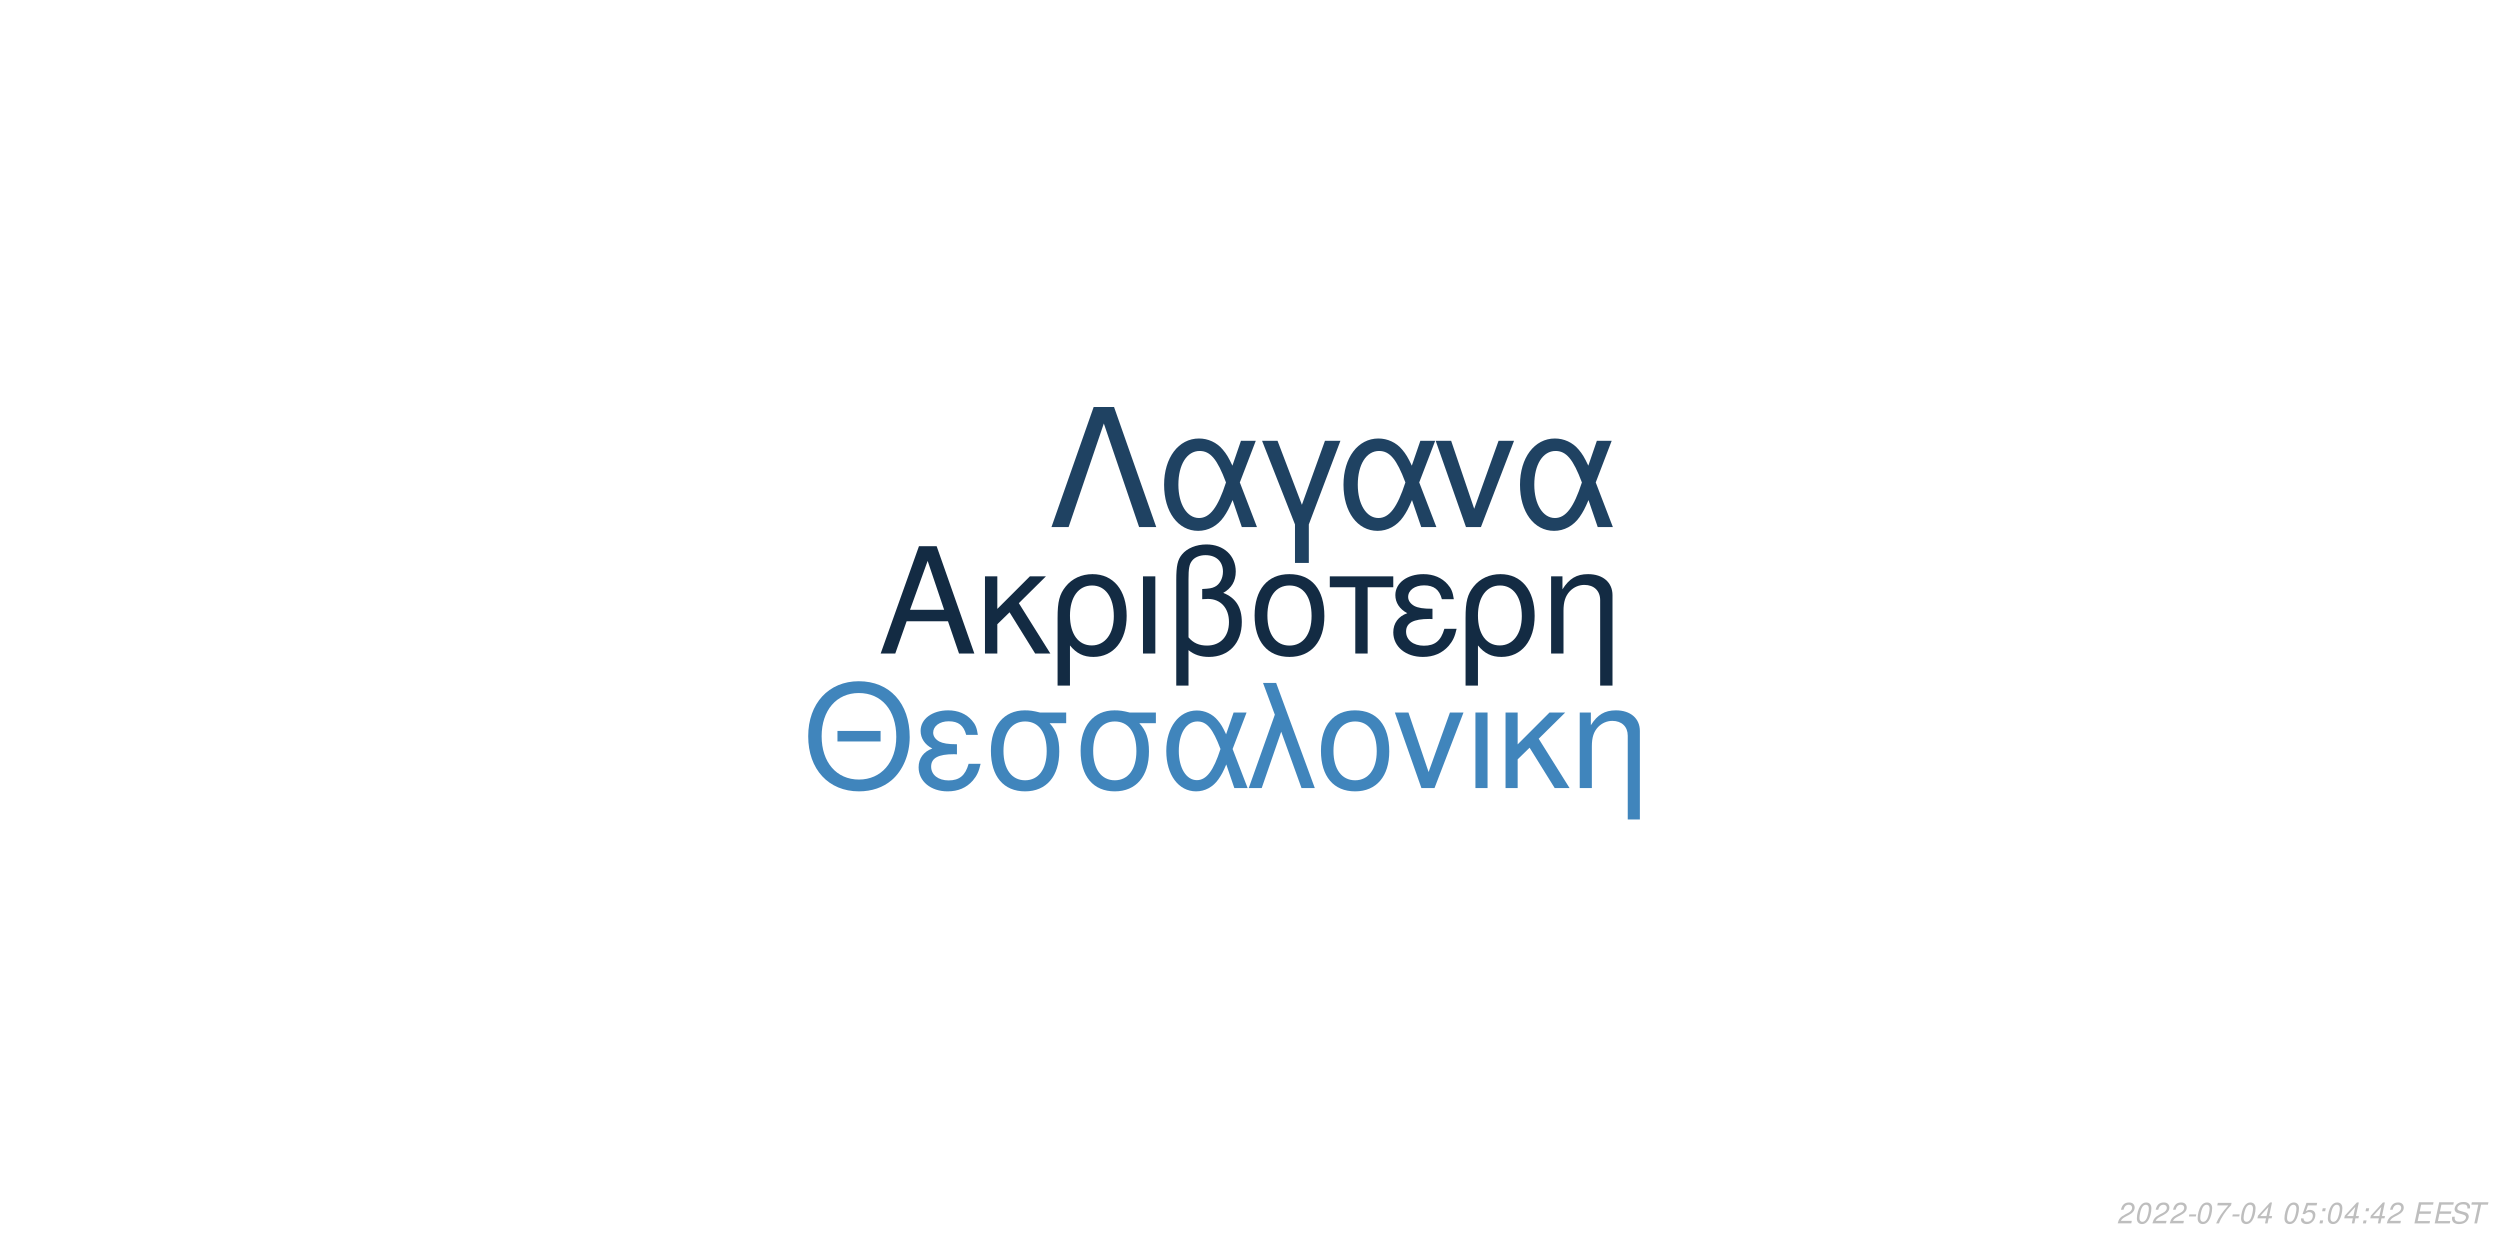
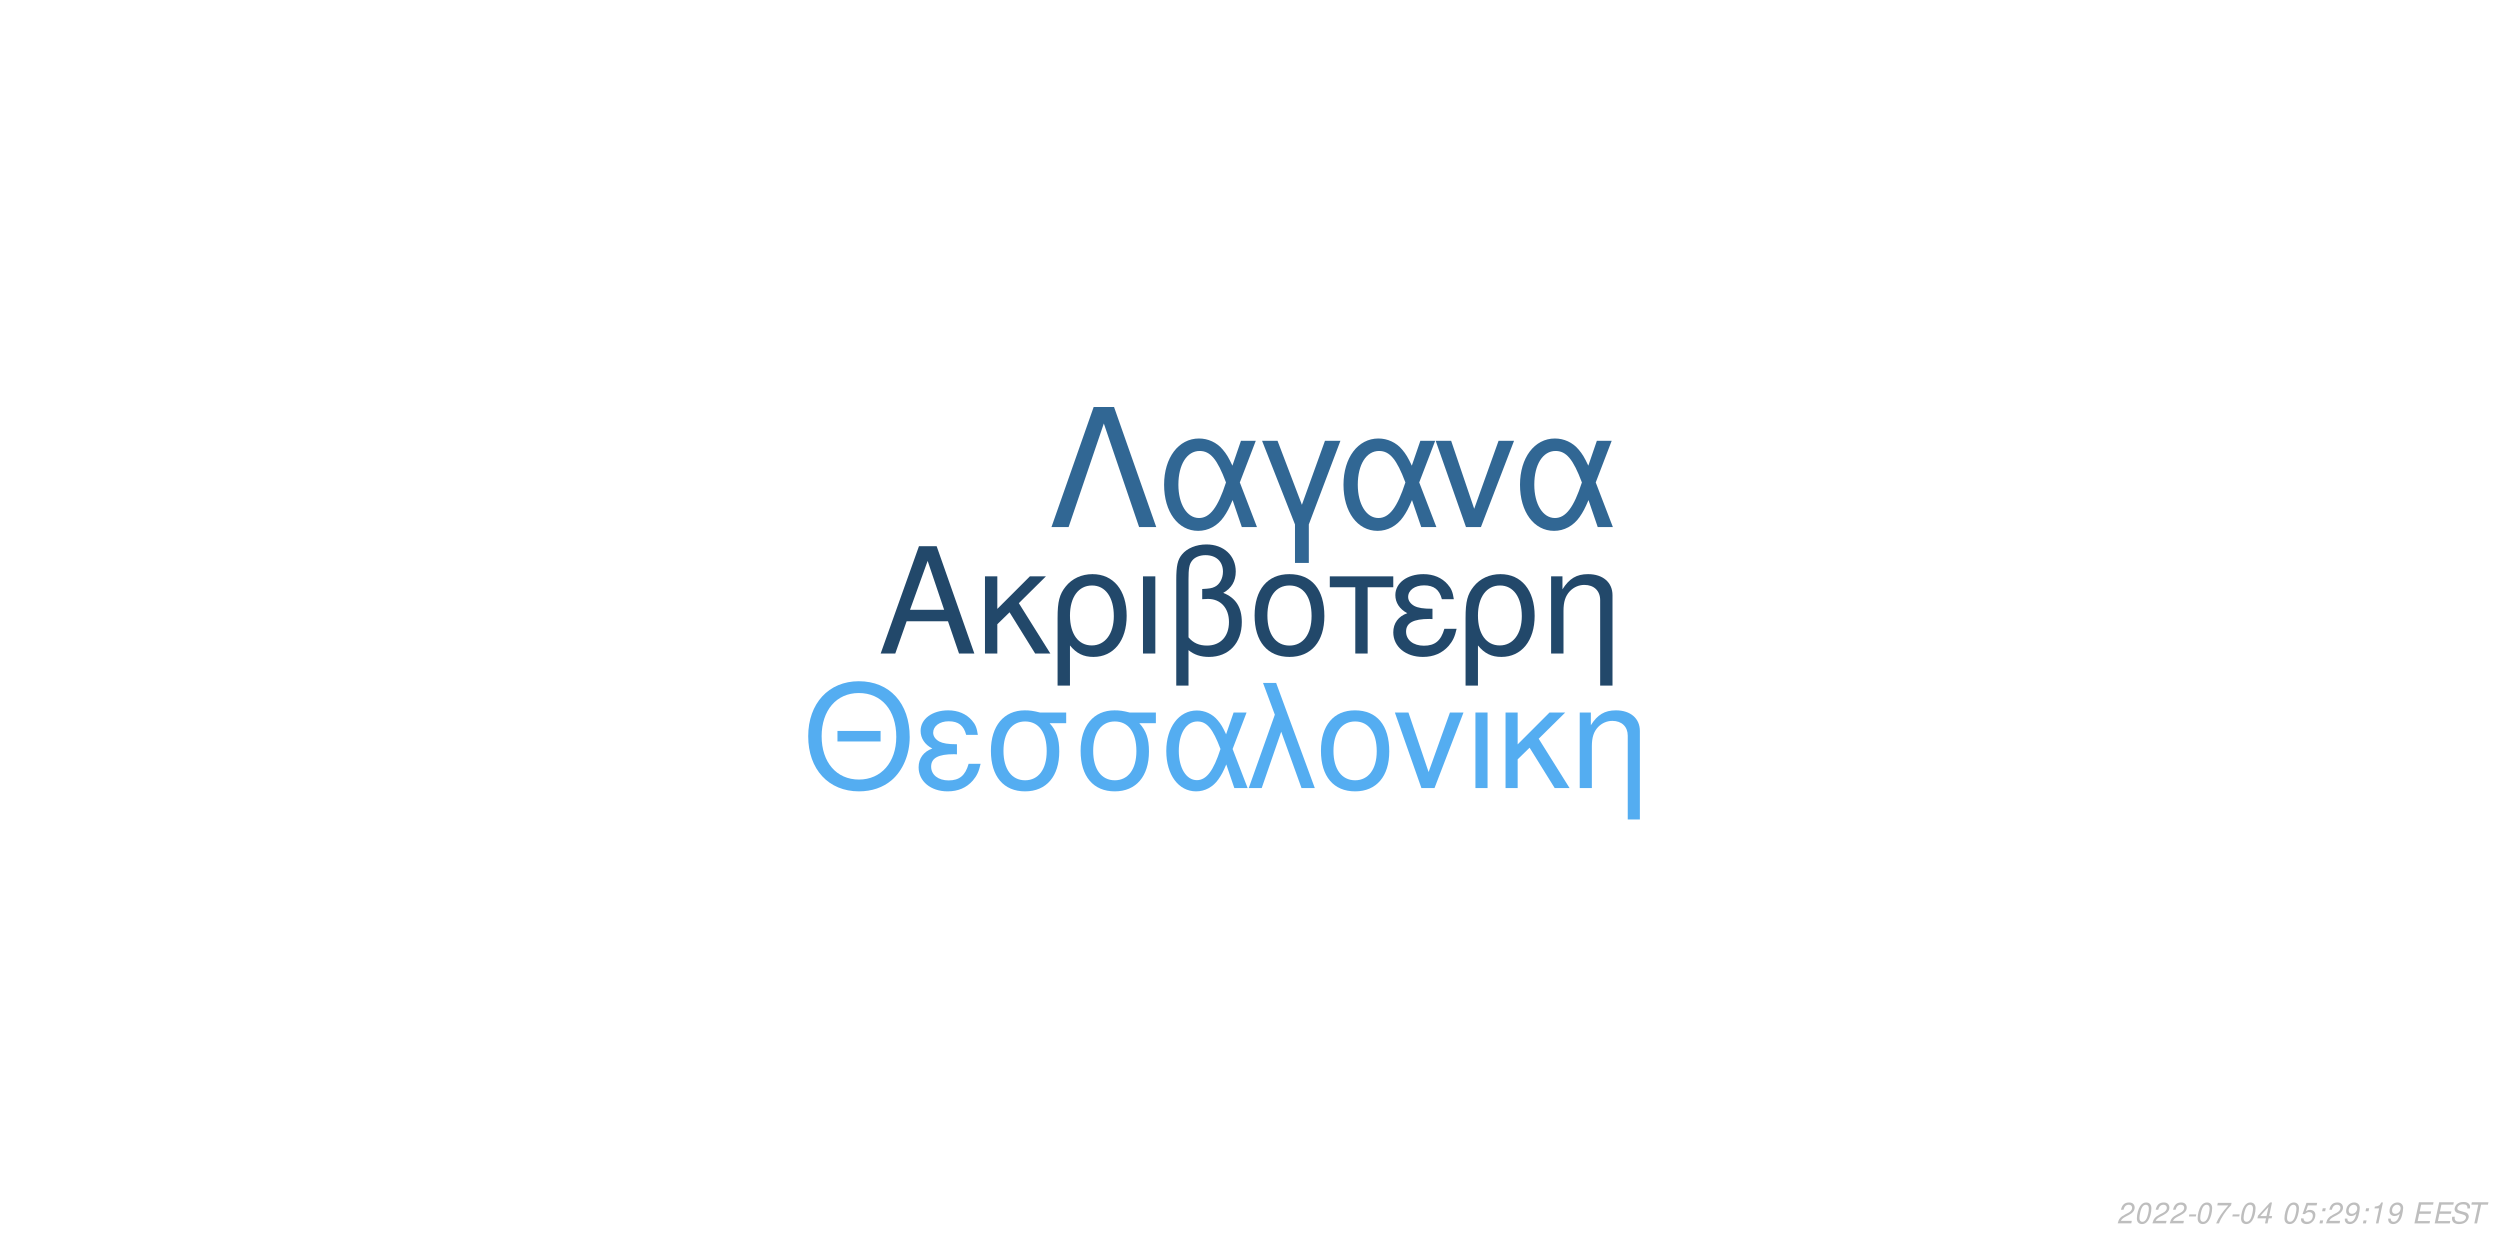
<svg xmlns="http://www.w3.org/2000/svg" xmlns:xlink="http://www.w3.org/1999/xlink" width="864pt" height="432pt" viewBox="0 0 864 432" version="1.1">
  <defs>
    <g>
      <symbol overflow="visible" id="glyph0-0">
        <path style="stroke:none;" d="" />
      </symbol>
      <symbol overflow="visible" id="glyph0-1">
        <path style="stroke:none;" d="M 24.125 -11.141 L 27.938 0 L 33.234 0 L 20.203 -37.094 L 14.094 -37.094 L 0.859 0 L 5.906 0 L 9.828 -11.141 Z M 22.797 -15.109 L 11 -15.109 L 17.094 -32.016 Z M 22.797 -15.109 " />
      </symbol>
      <symbol overflow="visible" id="glyph0-2">
        <path style="stroke:none;" d="M 7.172 -15.422 L 7.172 -26.672 L 2.906 -26.672 L 2.906 0 L 7.172 0 L 7.172 -10.125 L 11.406 -14.25 L 20.25 0 L 25.5 0 L 14.609 -17.406 L 23.969 -26.672 L 18.422 -26.672 Z M 7.172 -15.422 " />
      </symbol>
      <symbol overflow="visible" id="glyph0-3">
        <path style="stroke:none;" d="M 3 11.094 L 7.281 11.094 L 7.281 -2.797 C 9.516 -0.047 11.953 1.172 15.375 1.172 C 22.344 1.172 26.875 -4.422 26.875 -13.031 C 26.875 -21.891 22.297 -27.438 15.062 -27.438 C 11.297 -27.438 7.984 -25.906 5.797 -23.156 C 3.672 -20.516 3 -17.969 3 -12.359 Z M 14.906 -23.516 C 19.547 -23.516 22.438 -19.438 22.438 -12.922 C 22.438 -6.812 19.391 -2.797 14.812 -2.797 C 10.172 -2.797 7.281 -6.766 7.281 -13.125 C 7.281 -19.484 10.234 -23.516 14.906 -23.516 Z M 14.906 -23.516 " />
      </symbol>
      <symbol overflow="visible" id="glyph0-4">
        <path style="stroke:none;" d="M 3.516 0 L 7.781 0 L 7.781 -26.672 L 3.516 -26.672 Z M 3.516 0 " />
      </symbol>
      <symbol overflow="visible" id="glyph0-5">
        <path style="stroke:none;" d="M 4.016 11.094 L 8.25 11.094 L 8.25 -1.172 C 10.172 0.406 12.422 1.172 15.312 1.172 C 22.188 1.172 26.672 -3.609 26.672 -10.891 C 26.672 -15.984 24.578 -19.234 20.25 -20.969 C 23.109 -22.547 24.578 -25.031 24.578 -28.344 C 24.578 -33.844 20.406 -37.703 14.453 -37.703 C 10.938 -37.703 7.734 -36.391 6 -34.25 C 4.484 -32.422 4.016 -30.328 4.016 -25.391 Z M 8.25 -25.656 C 8.25 -29.359 8.5 -30.844 9.469 -32.062 C 10.375 -33.281 12.156 -34 14.094 -34 C 17.812 -34 20.156 -31.812 20.156 -28.297 C 20.156 -25.953 18.984 -23.812 17.297 -23.047 C 16.281 -22.547 15.469 -22.438 12.984 -22.297 L 12.984 -18.781 C 13.734 -18.828 14.344 -18.875 14.969 -18.875 C 19.344 -18.875 22.234 -15.719 22.234 -10.891 C 22.234 -5.906 19.281 -2.75 14.656 -2.75 C 11.953 -2.75 9.922 -3.609 8.25 -5.594 Z M 8.25 -25.656 " />
      </symbol>
      <symbol overflow="visible" id="glyph0-6">
        <path style="stroke:none;" d="M 14.094 -27.438 C 6.562 -27.438 2.094 -22.094 2.094 -13.125 C 2.094 -4.125 6.562 1.172 14.141 1.172 C 21.672 1.172 26.203 -4.172 26.203 -12.922 C 26.203 -22.188 21.828 -27.438 14.094 -27.438 Z M 14.141 -23.516 C 18.938 -23.516 21.781 -19.594 21.781 -12.984 C 21.781 -6.672 18.828 -2.75 14.141 -2.75 C 9.422 -2.75 6.516 -6.672 6.516 -13.125 C 6.516 -19.594 9.422 -23.516 14.141 -23.516 Z M 14.141 -23.516 " />
      </symbol>
      <symbol overflow="visible" id="glyph0-7">
        <path style="stroke:none;" d="M 7.891 0 L 12.156 0 L 12.156 -22.906 L 21.016 -22.906 L 21.016 -26.672 L -0.922 -26.672 L -0.922 -22.906 L 7.891 -22.906 Z M 7.891 0 " />
      </symbol>
      <symbol overflow="visible" id="glyph0-8">
        <path style="stroke:none;" d="M 14.562 -15.469 C 11.344 -15.469 9.562 -15.781 8.297 -16.438 C 6.922 -17.203 6.156 -18.328 6.156 -19.547 C 6.156 -21.891 8.453 -23.562 11.656 -23.562 C 15.062 -23.562 16.953 -22.094 17.812 -18.781 L 21.938 -18.781 C 21.578 -21.266 21.062 -22.5 19.797 -23.922 C 17.812 -26.203 14.906 -27.438 11.453 -27.438 C 5.797 -27.438 1.734 -24.375 1.734 -20.203 C 1.734 -17.609 3.156 -15.375 5.859 -13.938 C 2.797 -12.875 1.016 -10.484 1.016 -7.328 C 1.016 -2.391 5.297 1.172 11.25 1.172 C 14.969 1.172 17.906 -0.109 20.156 -2.641 C 21.578 -4.328 22.297 -5.797 22.906 -8.547 L 18.672 -8.547 C 17.5 -4.422 15.422 -2.703 11.609 -2.703 C 7.938 -2.703 5.438 -4.688 5.438 -7.578 C 5.438 -10.578 7.938 -11.953 13.484 -11.953 C 13.641 -11.953 14.094 -11.953 14.562 -11.906 Z M 14.562 -15.469 " />
      </symbol>
      <symbol overflow="visible" id="glyph0-9">
        <path style="stroke:none;" d="M 3.562 -26.672 L 3.562 0 L 7.844 0 L 7.844 -14.703 C 7.844 -17.906 8.5 -19.891 10.031 -21.531 C 11.406 -22.953 13.188 -23.719 15.062 -23.719 C 18.375 -23.719 20.516 -21.672 20.516 -18.469 L 20.516 11.094 L 24.781 11.094 L 24.781 -20.156 C 24.781 -24.578 21.469 -27.438 16.328 -27.438 C 12.359 -27.438 9.828 -25.906 7.484 -22.188 L 7.484 -26.672 Z M 3.562 -26.672 " />
      </symbol>
      <symbol overflow="visible" id="glyph1-0">
        <path style="stroke:none;" d="" />
      </symbol>
      <symbol overflow="visible" id="glyph1-1">
        <path style="stroke:none;" d="M 26.859 -19.734 L 11.953 -19.734 L 11.953 -16.094 L 26.859 -16.094 Z M 19.328 -36.922 C 8.922 -36.922 1.844 -29.25 1.844 -17.891 C 1.844 -6.484 8.875 1.141 19.391 1.141 C 23.812 1.141 27.703 -0.203 30.641 -2.688 C 34.578 -6.031 36.922 -11.656 36.922 -17.594 C 36.922 -29.297 30 -36.922 19.328 -36.922 Z M 19.328 -32.844 C 27.203 -32.844 32.281 -26.906 32.281 -17.688 C 32.281 -8.922 27.062 -2.938 19.391 -2.938 C 11.609 -2.938 6.484 -8.922 6.484 -17.891 C 6.484 -26.859 11.609 -32.844 19.328 -32.844 Z M 19.328 -32.844 " />
      </symbol>
      <symbol overflow="visible" id="glyph1-2">
        <path style="stroke:none;" d="M 14.25 -15.141 C 11.109 -15.141 9.375 -15.453 8.125 -16.094 C 6.781 -16.844 6.031 -17.938 6.031 -19.141 C 6.031 -21.422 8.266 -23.078 11.406 -23.078 C 14.75 -23.078 16.594 -21.625 17.438 -18.391 L 21.469 -18.391 C 21.125 -20.828 20.625 -22.031 19.391 -23.422 C 17.438 -25.656 14.594 -26.859 11.219 -26.859 C 5.688 -26.859 1.688 -23.875 1.688 -19.781 C 1.688 -17.234 3.094 -15.047 5.734 -13.656 C 2.734 -12.609 1 -10.266 1 -7.172 C 1 -2.344 5.188 1.141 11.016 1.141 C 14.656 1.141 17.547 -0.094 19.734 -2.594 C 21.125 -4.234 21.828 -5.688 22.422 -8.375 L 18.281 -8.375 C 17.141 -4.328 15.094 -2.641 11.359 -2.641 C 7.766 -2.641 5.328 -4.578 5.328 -7.422 C 5.328 -10.359 7.766 -11.703 13.203 -11.703 C 13.359 -11.703 13.797 -11.703 14.25 -11.656 Z M 14.25 -15.141 " />
      </symbol>
      <symbol overflow="visible" id="glyph1-3">
        <path style="stroke:none;" d="M 29 -26.109 L 19.938 -26.109 C 17.594 -26.703 16.438 -26.859 14.703 -26.859 C 7.469 -26.859 2.984 -21.469 2.984 -12.859 C 2.984 -4.031 7.375 1.141 14.797 1.141 C 22.172 1.141 26.609 -4.078 26.609 -12.656 C 26.609 -17.047 25.656 -19.828 23.266 -22.422 L 29 -22.422 Z M 14.797 -23.016 C 19.531 -23.016 22.266 -19.234 22.266 -12.75 C 22.266 -6.531 19.438 -2.688 14.797 -2.688 C 10.172 -2.688 7.328 -6.531 7.328 -12.859 C 7.328 -19.188 10.172 -23.016 14.797 -23.016 Z M 14.797 -23.016 " />
      </symbol>
      <symbol overflow="visible" id="glyph1-4">
        <path style="stroke:none;" d="M 29.344 -26.109 L 24.859 -26.109 L 22.266 -18.578 C 21.125 -21.031 20.484 -22.125 19.328 -23.469 C 17.547 -25.609 14.906 -26.812 12.156 -26.812 C 5.984 -26.812 1.594 -20.984 1.594 -12.812 C 1.594 -4.578 5.828 1.141 11.906 1.141 C 14.953 1.141 17.734 -0.344 19.625 -3.047 C 20.672 -4.531 21.281 -5.688 22.328 -8.172 L 25.109 0 L 29.703 0 L 24.516 -13.5 Z M 20.328 -13.5 C 17.891 -5.922 15.453 -2.734 12.156 -2.734 C 8.516 -2.734 5.922 -6.922 5.922 -12.812 C 5.922 -18.938 8.516 -23.016 12.359 -23.016 C 15.594 -23.016 17.688 -20.531 20.328 -13.5 Z M 20.328 -13.5 " />
      </symbol>
      <symbol overflow="visible" id="glyph1-5">
        <path style="stroke:none;" d="M 1.094 0 L 5.578 0 L 12.312 -19.484 L 19.328 0 L 23.922 0 L 10.562 -36.328 L 6.031 -36.328 L 10.109 -25.359 Z M 1.094 0 " />
      </symbol>
      <symbol overflow="visible" id="glyph1-6">
        <path style="stroke:none;" d="M 13.797 -26.859 C 6.422 -26.859 2.047 -21.625 2.047 -12.859 C 2.047 -4.031 6.422 1.141 13.859 1.141 C 21.234 1.141 25.656 -4.078 25.656 -12.656 C 25.656 -21.719 21.375 -26.859 13.797 -26.859 Z M 13.859 -23.016 C 18.531 -23.016 21.328 -19.188 21.328 -12.703 C 21.328 -6.531 18.438 -2.688 13.859 -2.688 C 9.219 -2.688 6.375 -6.531 6.375 -12.859 C 6.375 -19.188 9.219 -23.016 13.859 -23.016 Z M 13.859 -23.016 " />
      </symbol>
      <symbol overflow="visible" id="glyph1-7">
        <path style="stroke:none;" d="M 14.297 0 L 24.312 -26.109 L 19.625 -26.109 L 12.25 -5.531 L 5.281 -26.109 L 0.594 -26.109 L 9.766 0 Z M 14.297 0 " />
      </symbol>
      <symbol overflow="visible" id="glyph1-8">
        <path style="stroke:none;" d="M 3.438 0 L 7.625 0 L 7.625 -26.109 L 3.438 -26.109 Z M 3.438 0 " />
      </symbol>
      <symbol overflow="visible" id="glyph1-9">
        <path style="stroke:none;" d="M 7.031 -15.094 L 7.031 -26.109 L 2.844 -26.109 L 2.844 0 L 7.031 0 L 7.031 -9.922 L 11.156 -13.953 L 19.828 0 L 24.969 0 L 14.297 -17.047 L 23.469 -26.109 L 18.031 -26.109 Z M 7.031 -15.094 " />
      </symbol>
      <symbol overflow="visible" id="glyph1-10">
        <path style="stroke:none;" d="M 3.484 -26.109 L 3.484 0 L 7.672 0 L 7.672 -14.406 C 7.672 -17.547 8.328 -19.484 9.812 -21.078 C 11.156 -22.469 12.906 -23.219 14.75 -23.219 C 17.984 -23.219 20.078 -21.234 20.078 -18.094 L 20.078 10.859 L 24.266 10.859 L 24.266 -19.734 C 24.266 -24.062 21.031 -26.859 16 -26.859 C 12.109 -26.859 9.609 -25.359 7.328 -21.719 L 7.328 -26.109 Z M 3.484 -26.109 " />
      </symbol>
      <symbol overflow="visible" id="glyph2-0">
        <path style="stroke:none;" d="" />
      </symbol>
      <symbol overflow="visible" id="glyph2-1">
        <path style="stroke:none;" d="M 22.531 -41.484 L 15.484 -41.484 L 0.906 0 L 6.828 0 L 19 -35.797 L 31.188 0 L 37.109 0 Z M 22.531 -41.484 " />
      </symbol>
      <symbol overflow="visible" id="glyph2-2">
        <path style="stroke:none;" d="M 33.516 -29.812 L 28.391 -29.812 L 25.438 -21.219 C 24.125 -24.016 23.391 -25.266 22.078 -26.797 C 20.031 -29.25 17.016 -30.609 13.891 -30.609 C 6.828 -30.609 1.828 -23.953 1.828 -14.625 C 1.828 -5.234 6.656 1.312 13.594 1.312 C 17.078 1.312 20.266 -0.391 22.422 -3.469 C 23.609 -5.172 24.297 -6.484 25.5 -9.328 L 28.688 0 L 33.922 0 L 28 -15.422 Z M 23.219 -15.422 C 20.422 -6.766 17.641 -3.125 13.891 -3.125 C 9.734 -3.125 6.766 -7.906 6.766 -14.625 C 6.766 -21.625 9.734 -26.297 14.109 -26.297 C 17.812 -26.297 20.203 -23.453 23.219 -15.422 Z M 23.219 -15.422 " />
      </symbol>
      <symbol overflow="visible" id="glyph2-3">
        <path style="stroke:none;" d="M 12.062 12.406 L 16.844 12.406 L 16.844 -0.906 L 27.766 -29.812 L 22.422 -29.812 L 14.453 -7.688 L 6.031 -29.812 L 0.688 -29.812 L 12.062 -0.906 Z M 12.062 12.406 " />
      </symbol>
      <symbol overflow="visible" id="glyph2-4">
        <path style="stroke:none;" d="M 16.328 0 L 27.766 -29.812 L 22.422 -29.812 L 14 -6.312 L 6.031 -29.812 L 0.688 -29.812 L 11.156 0 Z M 16.328 0 " />
      </symbol>
      <symbol overflow="visible" id="glyph3-0">
        <path style="stroke:none;" d="" />
      </symbol>
      <symbol overflow="visible" id="glyph3-1">
        <path style="stroke:none;" d="M 5.234 -0.875 L 1.469 -0.875 C 1.641 -1.375 2.203 -1.891 3.109 -2.344 L 4.234 -2.938 C 5.562 -3.625 6.219 -4.469 6.219 -5.484 C 6.219 -5.938 6.062 -6.359 5.797 -6.656 C 5.469 -7.047 4.984 -7.234 4.312 -7.234 C 2.766 -7.234 1.891 -6.453 1.484 -4.734 L 2.375 -4.734 C 2.484 -5.188 2.609 -5.484 2.797 -5.75 C 3.094 -6.203 3.609 -6.453 4.188 -6.453 C 4.891 -6.453 5.344 -6.031 5.344 -5.375 C 5.344 -4.703 4.859 -4.094 4.016 -3.656 L 2.984 -3.125 C 1.234 -2.188 0.797 -1.656 0.344 -0.016 L 5.047 -0.016 Z M 5.234 -0.875 " />
      </symbol>
      <symbol overflow="visible" id="glyph3-2">
        <path style="stroke:none;" d="M 4.203 -7.234 C 3.375 -7.234 2.688 -6.812 2.125 -5.984 C 1.484 -5.047 0.984 -3.188 0.984 -1.734 C 0.984 -1.109 1.172 -0.562 1.484 -0.266 C 1.797 0.047 2.281 0.234 2.766 0.234 C 3.625 0.234 4.281 -0.156 4.859 -1.016 C 5.516 -1.953 6 -3.797 6 -5.266 C 6 -6.5 5.328 -7.234 4.203 -7.234 Z M 4.094 -6.453 C 4.734 -6.453 5.125 -5.984 5.125 -5.156 C 5.125 -4.203 4.781 -2.625 4.406 -1.812 C 3.984 -0.938 3.516 -0.547 2.875 -0.547 C 2.25 -0.547 1.875 -1.031 1.875 -1.828 C 1.875 -2.797 2.203 -4.344 2.594 -5.203 C 2.984 -6.047 3.453 -6.453 4.094 -6.453 Z M 4.094 -6.453 " />
      </symbol>
      <symbol overflow="visible" id="glyph3-3">
        <path style="stroke:none;" d="M 3.516 -3.125 L 1.125 -3.125 L 0.969 -2.406 L 3.359 -2.406 Z M 3.516 -3.125 " />
      </symbol>
      <symbol overflow="visible" id="glyph3-4">
        <path style="stroke:none;" d="M 6.703 -7.094 L 1.953 -7.094 L 1.766 -6.219 L 5.594 -6.219 C 3.344 -3.688 2.266 -2.109 1.375 0 L 2.344 0 C 3.031 -1.906 4.828 -4.594 6.547 -6.281 Z M 6.703 -7.094 " />
      </symbol>
      <symbol overflow="visible" id="glyph3-5">
        <path style="stroke:none;" d="M 3.625 -1.75 L 3.266 0 L 4.141 0 L 4.516 -1.75 L 5.562 -1.75 L 5.734 -2.531 L 4.688 -2.531 L 5.688 -7.234 L 5.016 -7.234 L 0.844 -2.672 L 0.641 -1.75 Z M 3.797 -2.531 L 1.594 -2.531 L 4.469 -5.703 Z M 3.797 -2.531 " />
      </symbol>
      <symbol overflow="visible" id="glyph3-6">
        <path style="stroke:none;" d="" />
      </symbol>
      <symbol overflow="visible" id="glyph3-7">
        <path style="stroke:none;" d="M 6.297 -7.094 L 2.594 -7.094 L 1.234 -3.234 L 2.047 -3.234 C 2.656 -3.766 2.938 -3.906 3.531 -3.906 C 4.328 -3.906 4.797 -3.453 4.797 -2.688 C 4.797 -1.438 3.969 -0.547 2.828 -0.547 C 2.031 -0.547 1.609 -0.938 1.578 -1.734 L 0.703 -1.734 L 0.703 -1.516 C 0.703 -0.938 0.844 -0.547 1.188 -0.266 C 1.562 0.062 2.078 0.234 2.703 0.234 C 3.656 0.234 4.391 -0.156 4.984 -0.922 C 5.422 -1.5 5.672 -2.234 5.672 -2.953 C 5.672 -4 4.938 -4.672 3.812 -4.672 C 3.328 -4.672 2.906 -4.547 2.406 -4.234 L 3.109 -6.219 L 6.109 -6.219 Z M 6.297 -7.094 " />
      </symbol>
      <symbol overflow="visible" id="glyph3-8">
        <path style="stroke:none;" d="M 2.359 -1.031 L 1.312 -1.031 L 1.094 0 L 2.141 0 Z M 3.266 -5.234 L 2.219 -5.234 L 2 -4.203 L 3.047 -4.203 Z M 3.266 -5.234 " />
      </symbol>
      <symbol overflow="visible" id="glyph3-9">
+         <path style="stroke:none;" d="M 0.844 -1.656 C 0.844 -1.547 0.844 -1.438 0.844 -1.375 C 0.844 -0.406 1.531 0.234 2.578 0.234 C 3.203 0.234 3.766 0.016 4.297 -0.438 C 4.938 -1 5.312 -1.656 5.594 -2.719 C 5.844 -3.672 6.016 -4.766 6.016 -5.375 C 6.016 -5.844 5.844 -6.328 5.547 -6.656 C 5.203 -7.031 4.703 -7.234 4.062 -7.234 C 2.516 -7.234 1.297 -5.938 1.297 -4.266 C 1.297 -3.203 1.984 -2.547 3.047 -2.547 C 3.484 -2.547 3.953 -2.672 4.281 -2.891 C 4.406 -2.984 4.547 -3.078 4.828 -3.344 C 4.438 -1.484 3.703 -0.547 2.703 -0.547 C 2.109 -0.547 1.719 -0.938 1.719 -1.547 L 1.719 -1.656 Z M 3.953 -6.453 C 4.625 -6.453 5.141 -5.953 5.141 -5.281 C 5.141 -4.188 4.312 -3.312 3.297 -3.312 C 2.594 -3.312 2.172 -3.734 2.172 -4.453 C 2.172 -5.562 2.984 -6.453 3.953 -6.453 Z M 3.953 -6.453 " />
+       </symbol>
+       <symbol overflow="visible" id="glyph3-10">
+         <path style="stroke:none;" d="M 3.703 -5.188 L 2.594 0 L 3.469 0 L 5.016 -7.234 L 4.438 -7.234 C 3.906 -6.156 3.688 -6.016 2.234 -5.812 L 2.109 -5.188 Z M 3.703 -5.188 " />
+       </symbol>
+       <symbol overflow="visible" id="glyph3-11">
        <path style="stroke:none;" d="M 2.547 -3.312 L 6.5 -3.312 L 6.688 -4.141 L 2.719 -4.141 L 3.219 -6.469 L 7.344 -6.469 L 7.516 -7.297 L 2.453 -7.297 L 0.906 0 L 6.125 0 L 6.297 -0.812 L 2.016 -0.812 Z M 2.547 -3.312 " />
      </symbol>
-       <symbol overflow="visible" id="glyph3-10">
+       <symbol overflow="visible" id="glyph3-12">
        <path style="stroke:none;" d="M 7.062 -5.156 C 7.125 -5.438 7.141 -5.562 7.141 -5.703 C 7.141 -6.156 6.938 -6.594 6.594 -6.891 C 6.188 -7.25 5.656 -7.406 4.875 -7.406 C 3.844 -7.406 3.047 -7.125 2.5 -6.562 C 2.094 -6.141 1.781 -5.438 1.781 -4.922 C 1.781 -4.297 2.219 -3.766 2.891 -3.562 L 4.594 -3.094 C 5.406 -2.859 5.734 -2.578 5.734 -2.094 C 5.734 -1.781 5.547 -1.406 5.266 -1.141 C 4.844 -0.766 4.266 -0.578 3.453 -0.578 C 2.328 -0.578 1.812 -0.984 1.812 -1.906 C 1.812 -2.047 1.812 -2.125 1.844 -2.312 L 0.984 -2.312 C 0.906 -2.062 0.891 -1.906 0.891 -1.688 C 0.891 -0.484 1.797 0.234 3.297 0.234 C 4.359 0.234 5.234 -0.062 5.812 -0.609 C 6.344 -1.078 6.688 -1.797 6.688 -2.375 C 6.688 -2.641 6.609 -2.906 6.453 -3.156 C 6.234 -3.5 5.938 -3.703 5.469 -3.828 L 3.75 -4.312 C 2.984 -4.547 2.734 -4.734 2.734 -5.188 C 2.734 -5.547 2.875 -5.844 3.188 -6.109 C 3.547 -6.438 4.031 -6.594 4.703 -6.594 C 5.266 -6.594 5.688 -6.484 5.906 -6.297 C 6.094 -6.125 6.219 -5.797 6.219 -5.516 C 6.219 -5.422 6.203 -5.344 6.188 -5.156 Z M 7.062 -5.156 " />
      </symbol>
-       <symbol overflow="visible" id="glyph3-11">
+       <symbol overflow="visible" id="glyph3-13">
        <path style="stroke:none;" d="M 4.938 -6.469 L 7.312 -6.469 L 7.484 -7.297 L 1.75 -7.297 L 1.578 -6.469 L 3.984 -6.469 L 2.609 0 L 3.547 0 Z M 4.938 -6.469 " />
      </symbol>
    </g>
  </defs>
  <g id="surface1">
    <rect x="0" y="0" width="864" height="432" style="fill:rgb(100%,100%,100%);fill-opacity:1;stroke:none;" />
-     <g style="fill:rgb(7.451%,16.863%,26.275%);fill-opacity:1;">
+     <g style="fill:rgb(13.333%,28.235%,41.569%);fill-opacity:1;">
      <use xlink:href="#glyph0-1" x="303.5" y="225.861" />
      <use xlink:href="#glyph0-2" x="337.5" y="225.861" />
      <use xlink:href="#glyph0-3" x="362.5" y="225.861" />
      <use xlink:href="#glyph0-4" x="391.5" y="225.861" />
      <use xlink:href="#glyph0-5" x="402.5" y="225.861" />
      <use xlink:href="#glyph0-6" x="431.5" y="225.861" />
      <use xlink:href="#glyph0-7" x="460.5" y="225.861" />
      <use xlink:href="#glyph0-8" x="480.5" y="225.861" />
      <use xlink:href="#glyph0-3" x="503.5" y="225.861" />
      <use xlink:href="#glyph0-9" x="532.5" y="225.861" />
    </g>
-     <g style="fill:rgb(25.098%,52.157%,73.725%);fill-opacity:1;">
+     <g style="fill:rgb(32.941%,67.843%,94.51%);fill-opacity:1;">
      <use xlink:href="#glyph1-1" x="277.473" y="272.354" />
      <use xlink:href="#glyph1-2" x="316.473" y="272.354" />
      <use xlink:href="#glyph1-3" x="339.473" y="272.354" />
      <use xlink:href="#glyph1-3" x="370.473" y="272.354" />
      <use xlink:href="#glyph1-4" x="401.473" y="272.354" />
      <use xlink:href="#glyph1-5" x="430.473" y="272.354" />
      <use xlink:href="#glyph1-6" x="454.473" y="272.354" />
      <use xlink:href="#glyph1-7" x="481.473" y="272.354" />
      <use xlink:href="#glyph1-8" x="506.473" y="272.354" />
      <use xlink:href="#glyph1-9" x="517.473" y="272.354" />
      <use xlink:href="#glyph1-10" x="542.473" y="272.354" />
    </g>
-     <g style="fill:rgb(12.157%,25.882%,38.431%);fill-opacity:1;">
+     <g style="fill:rgb(19.216%,40.392%,58.039%);fill-opacity:1;">
      <use xlink:href="#glyph2-1" x="362.484" y="182.152" />
      <use xlink:href="#glyph2-2" x="400.484" y="182.152" />
      <use xlink:href="#glyph2-3" x="435.484" y="182.152" />
      <use xlink:href="#glyph2-2" x="462.484" y="182.152" />
      <use xlink:href="#glyph2-4" x="495.484" y="182.152" />
      <use xlink:href="#glyph2-2" x="523.484" y="182.152" />
    </g>
    <g style="fill:rgb(74.51%,74.51%,74.51%);fill-opacity:1;">
      <use xlink:href="#glyph3-1" x="731.52" y="422.81" />
      <use xlink:href="#glyph3-2" x="737.52" y="422.81" />
      <use xlink:href="#glyph3-1" x="743.52" y="422.81" />
      <use xlink:href="#glyph3-1" x="749.52" y="422.81" />
      <use xlink:href="#glyph3-3" x="755.52" y="422.81" />
      <use xlink:href="#glyph3-2" x="758.52" y="422.81" />
      <use xlink:href="#glyph3-4" x="764.52" y="422.81" />
      <use xlink:href="#glyph3-3" x="770.52" y="422.81" />
      <use xlink:href="#glyph3-2" x="773.52" y="422.81" />
      <use xlink:href="#glyph3-5" x="779.52" y="422.81" />
      <use xlink:href="#glyph3-6" x="785.52" y="422.81" />
      <use xlink:href="#glyph3-2" x="788.52" y="422.81" />
      <use xlink:href="#glyph3-7" x="794.52" y="422.81" />
      <use xlink:href="#glyph3-8" x="800.52" y="422.81" />
-       <use xlink:href="#glyph3-2" x="803.52" y="422.81" />
-       <use xlink:href="#glyph3-5" x="809.52" y="422.81" />
+       <use xlink:href="#glyph3-1" x="803.52" y="422.81" />
+       <use xlink:href="#glyph3-9" x="809.52" y="422.81" />
      <use xlink:href="#glyph3-8" x="815.52" y="422.81" />
-       <use xlink:href="#glyph3-5" x="818.52" y="422.81" />
-       <use xlink:href="#glyph3-1" x="824.52" y="422.81" />
+       <use xlink:href="#glyph3-10" x="818.52" y="422.81" />
+       <use xlink:href="#glyph3-9" x="824.52" y="422.81" />
      <use xlink:href="#glyph3-6" x="830.52" y="422.81" />
-       <use xlink:href="#glyph3-9" x="833.52" y="422.81" />
-       <use xlink:href="#glyph3-9" x="840.52" y="422.81" />
-       <use xlink:href="#glyph3-10" x="846.52" y="422.81" />
-       <use xlink:href="#glyph3-11" x="852.52" y="422.81" />
+       <use xlink:href="#glyph3-11" x="833.52" y="422.81" />
+       <use xlink:href="#glyph3-11" x="840.52" y="422.81" />
+       <use xlink:href="#glyph3-12" x="846.52" y="422.81" />
+       <use xlink:href="#glyph3-13" x="852.52" y="422.81" />
    </g>
  </g>
</svg>
